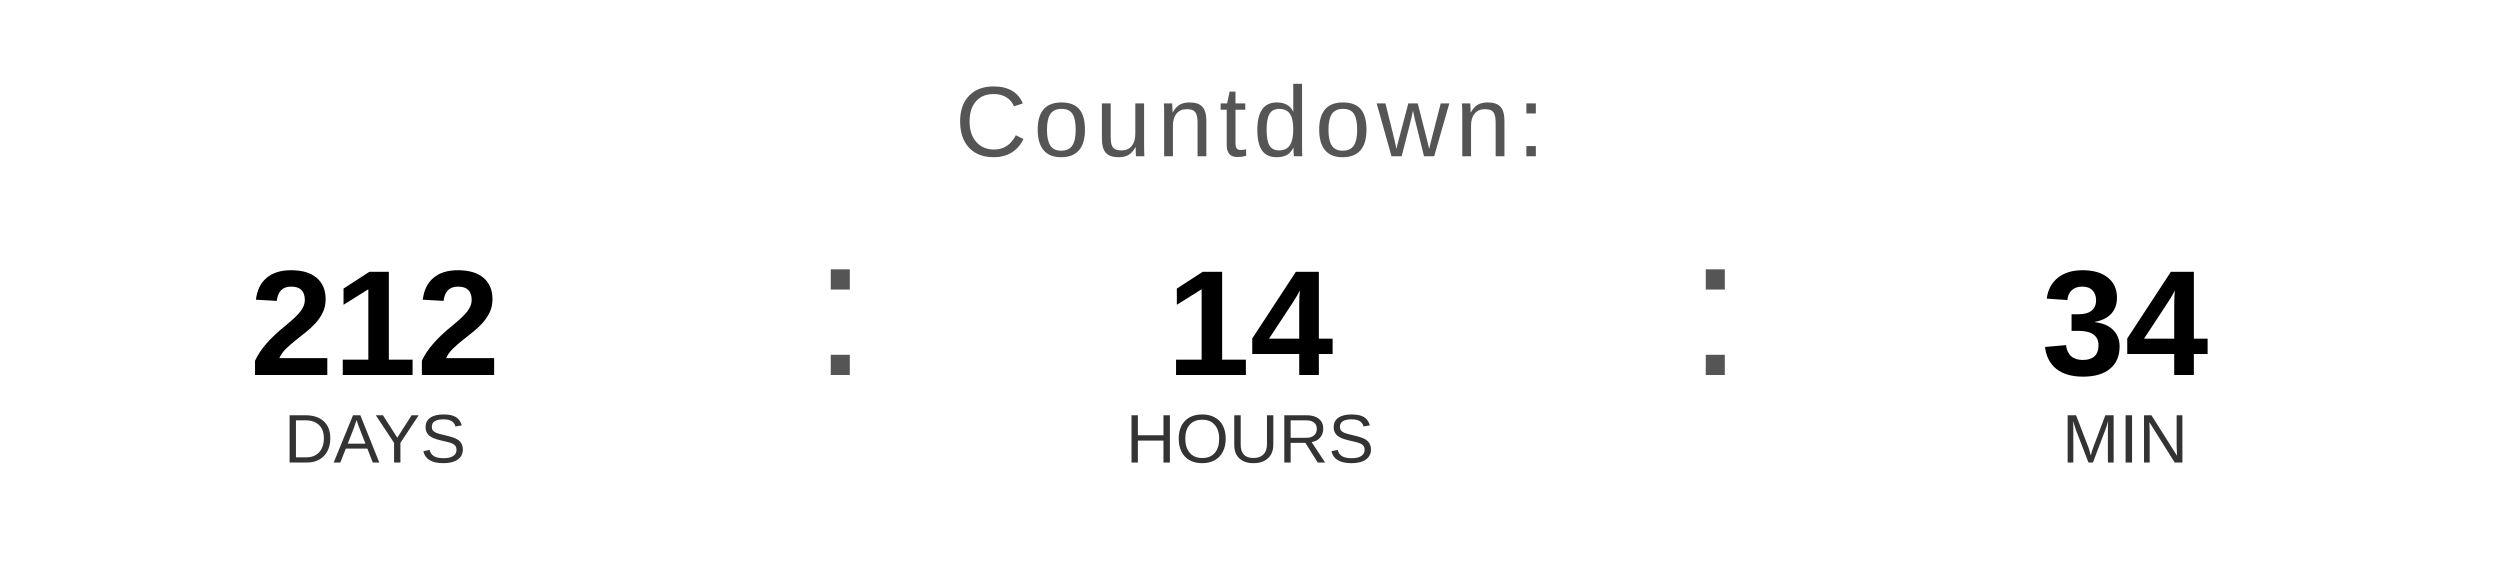
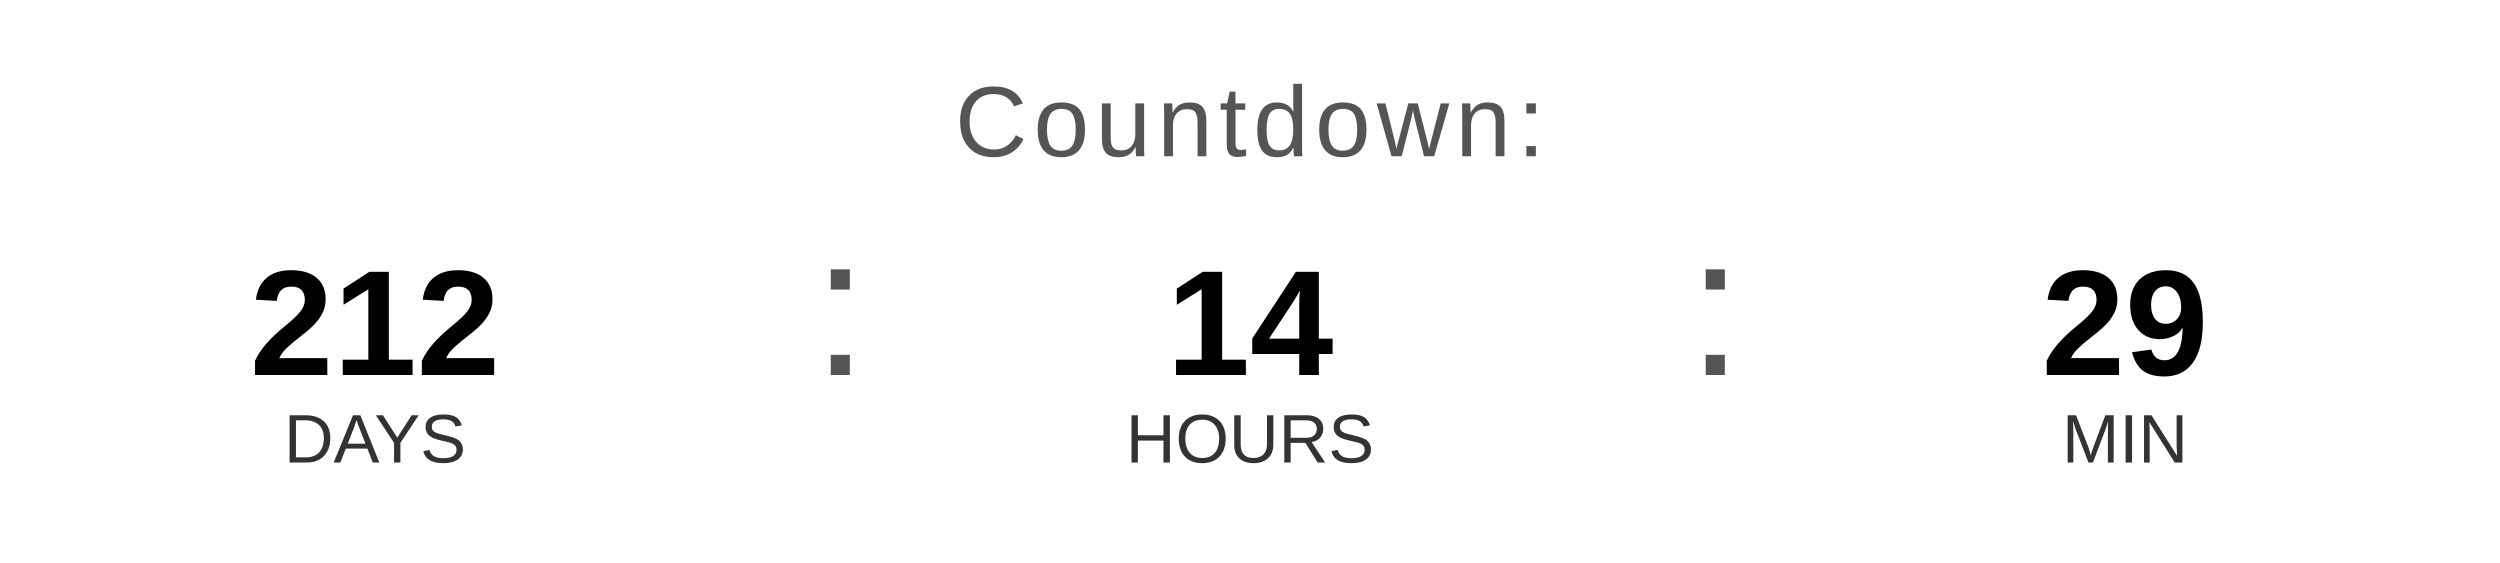
<svg xmlns="http://www.w3.org/2000/svg" width="400" height="90" viewBox="0 0 400 90">
  <text x="200" y="25" font-family="Arial, Helvetica, sans-serif" font-size="16" fill="#555555" text-anchor="middle" letter-spacing="1">
    Countdown:
  </text>
  <text x="60" y="60" font-family="Arial, Helvetica, sans-serif" font-size="24" font-weight="bold" fill="#000000" text-anchor="middle">212</text>
  <text x="60" y="74" font-family="Arial, Helvetica, sans-serif" font-size="11" fill="#333333" text-anchor="middle">DAYS</text>
  <text x="130" y="60" font-family="Arial, sans-serif" font-size="32" fill="#555555">:</text>
  <text x="200" y="60" font-family="Arial, Helvetica, sans-serif" font-size="24" font-weight="bold" fill="#000000" text-anchor="middle">14</text>
  <text x="200" y="74" font-family="Arial, Helvetica, sans-serif" font-size="11" fill="#333333" text-anchor="middle">HOURS</text>
  <text x="270" y="60" font-family="Arial, sans-serif" font-size="32" fill="#555555">:</text>
-   <text x="340" y="60" font-family="Arial, Helvetica, sans-serif" font-size="24" font-weight="bold" fill="#000000" text-anchor="middle">34</text>
+   <text x="340" y="60" font-family="Arial, Helvetica, sans-serif" font-size="24" font-weight="bold" fill="#000000" text-anchor="middle">29</text>
  <text x="340" y="74" font-family="Arial, Helvetica, sans-serif" font-size="11" fill="#333333" text-anchor="middle">MIN</text>
</svg>
